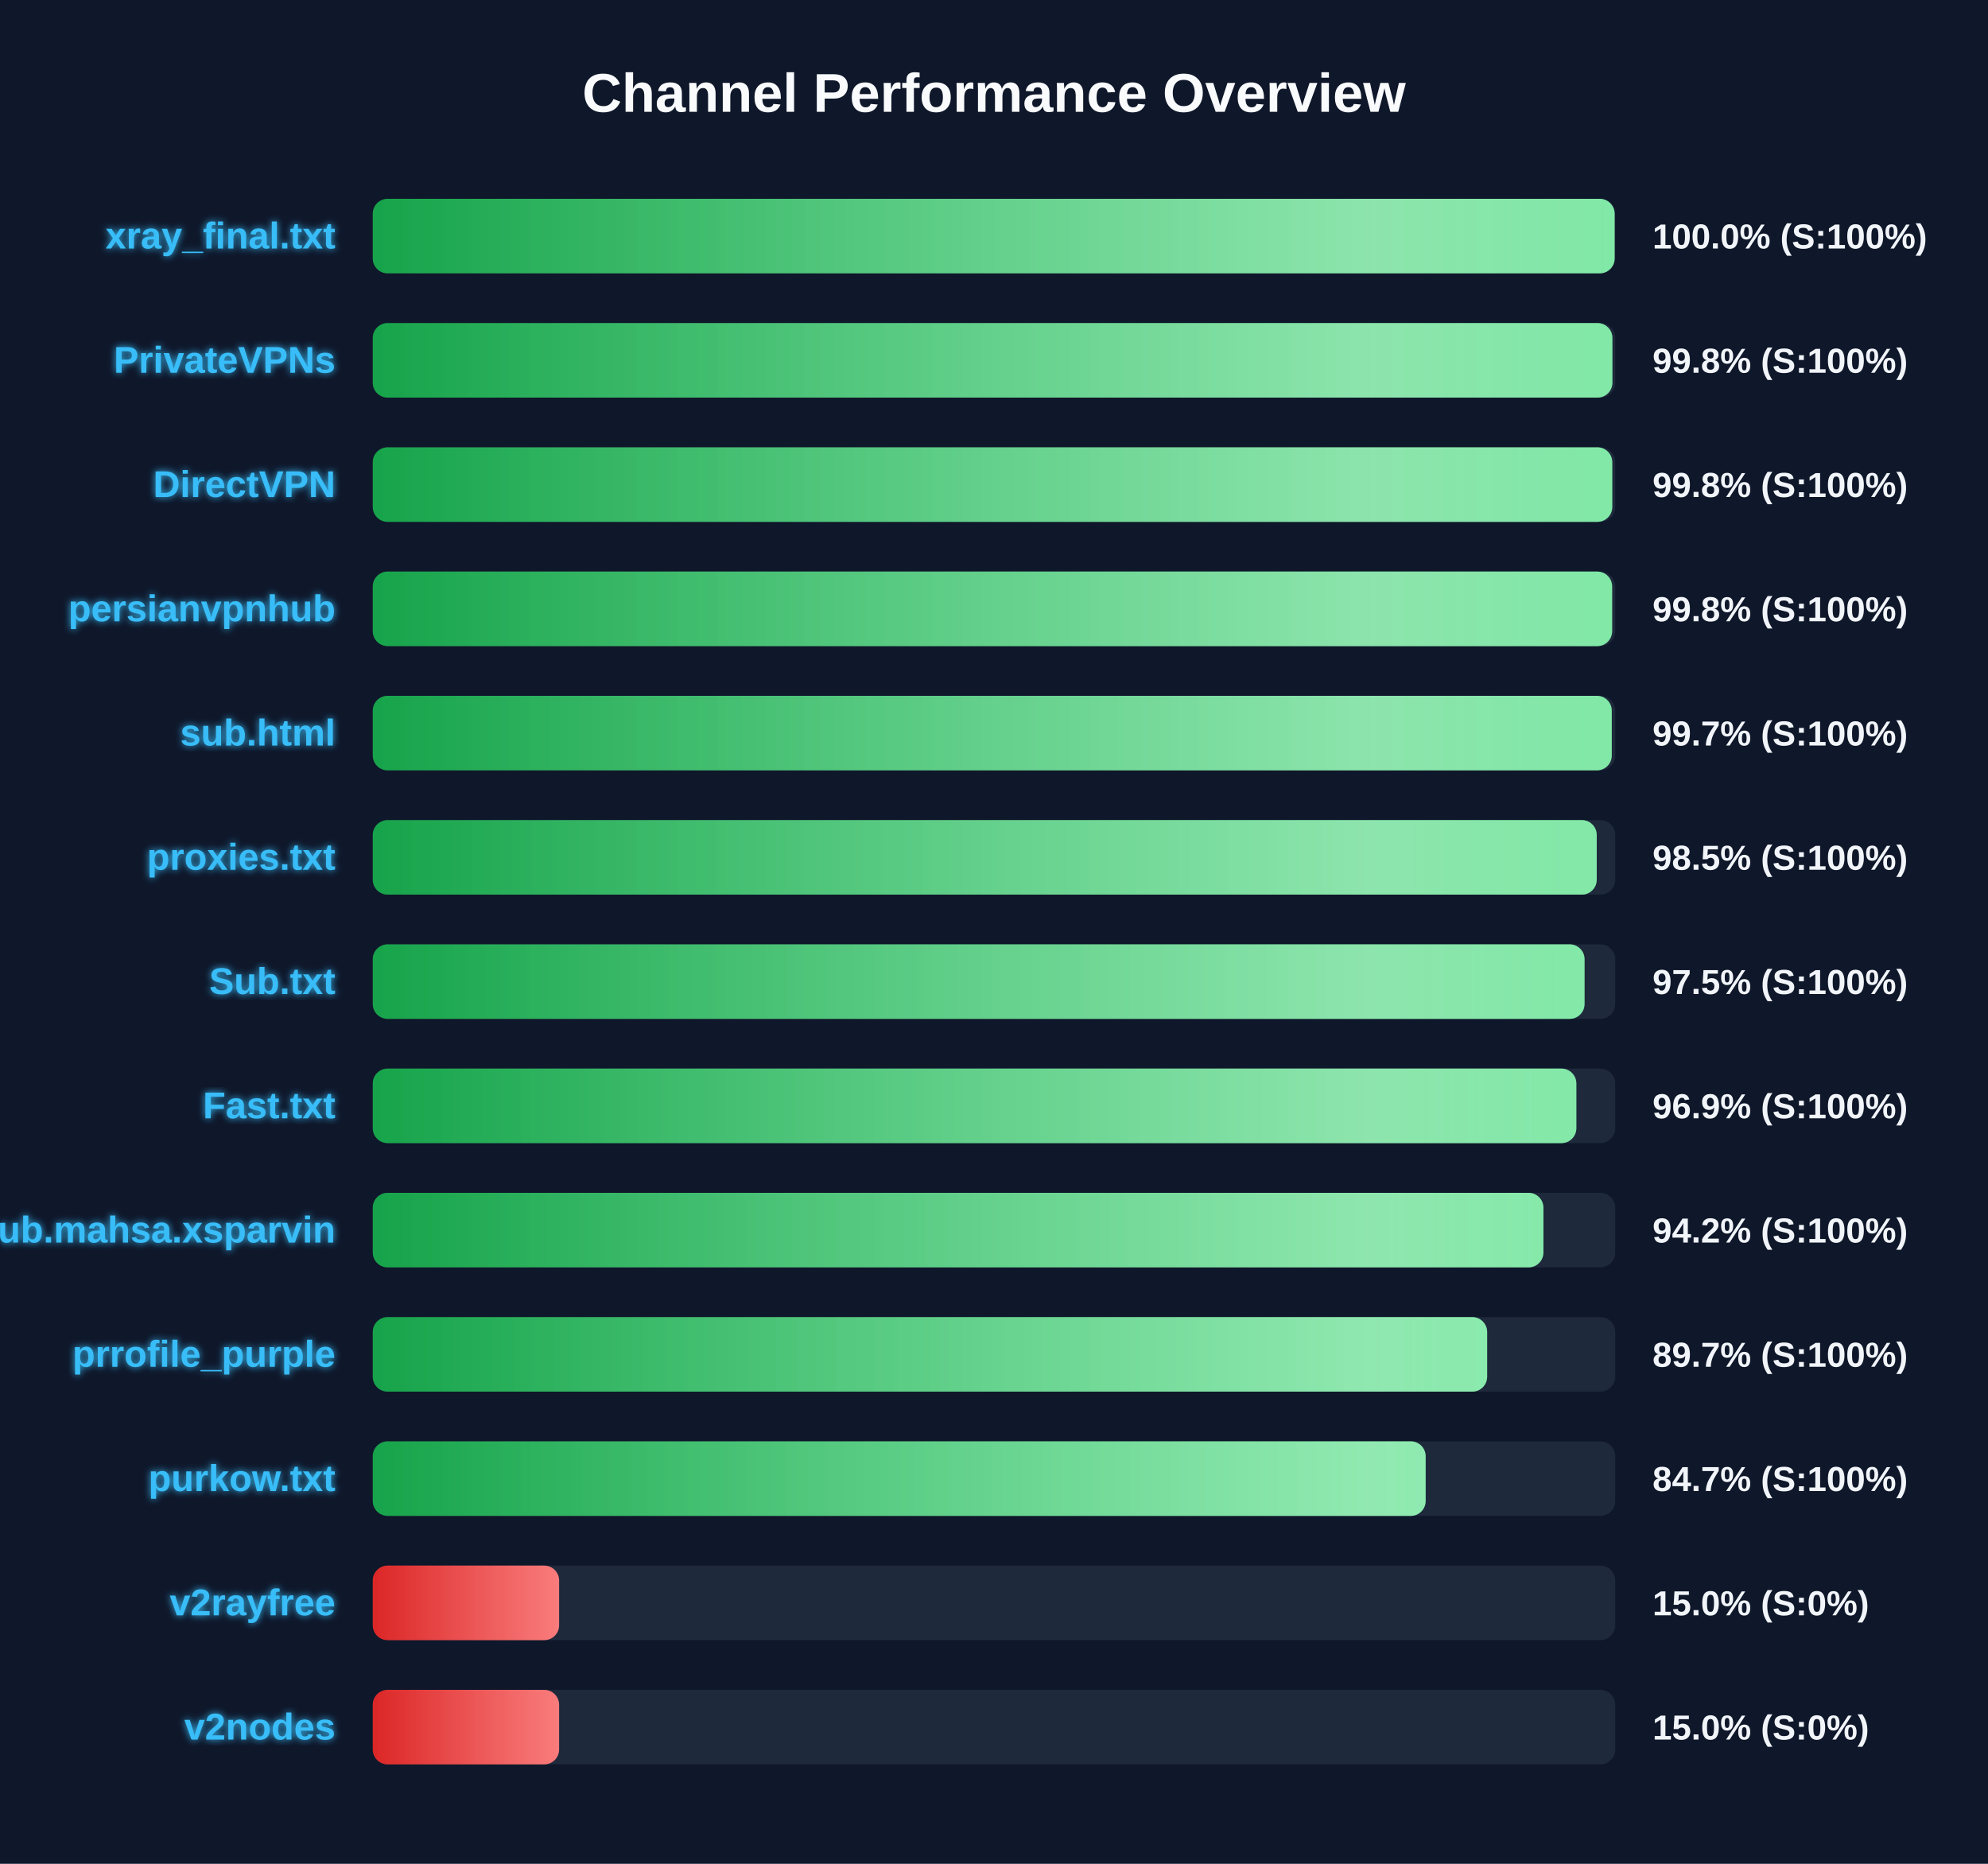
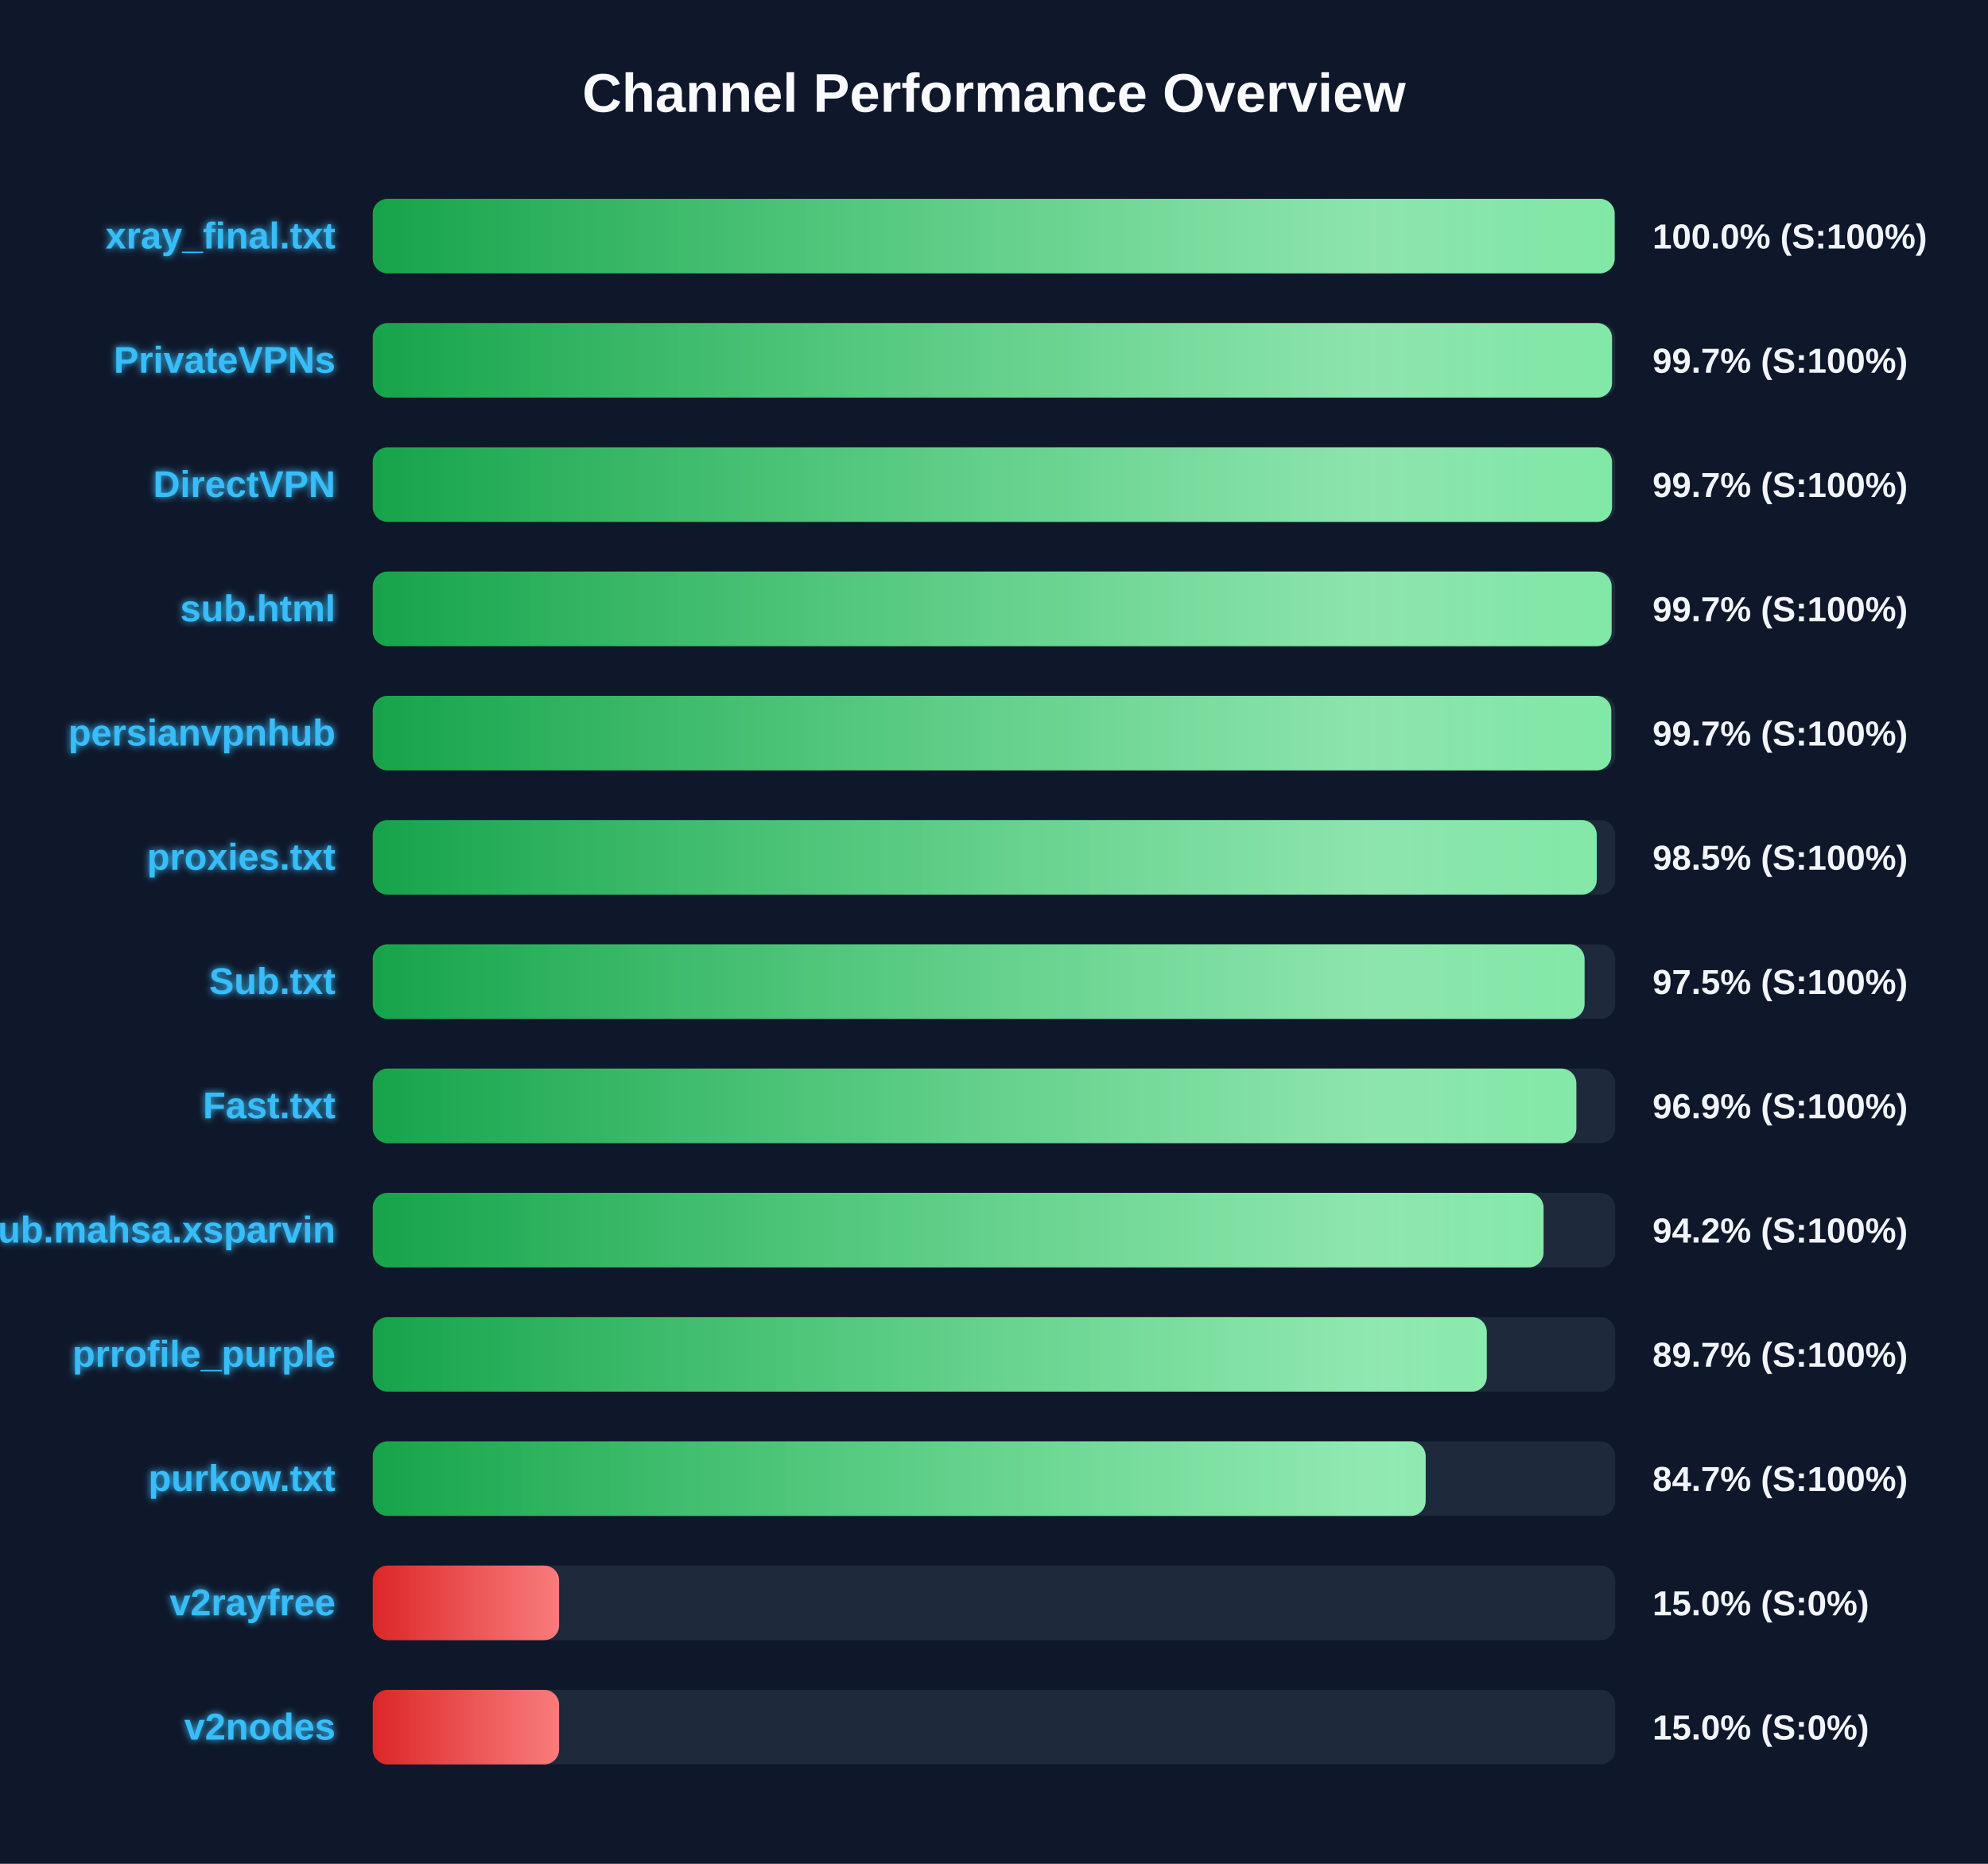
<svg xmlns="http://www.w3.org/2000/svg" width="800" height="750" version="1.1">
  <defs>
    <linearGradient id="grad-green" x1="0%" y1="0%" x2="100%" y2="0%">
      <stop offset="0%" stop-color="#16a34a" />
      <stop offset="100%" stop-color="#4ade80" />
    </linearGradient>
    <linearGradient id="grad-yellow" x1="0%" y1="0%" x2="100%" y2="0%">
      <stop offset="0%" stop-color="#ca8a04" />
      <stop offset="100%" stop-color="#fde047" />
    </linearGradient>
    <linearGradient id="grad-red" x1="0%" y1="0%" x2="100%" y2="0%">
      <stop offset="0%" stop-color="#dc2626" />
      <stop offset="100%" stop-color="#f87171" />
    </linearGradient>
    <linearGradient id="shimmer" x1="0%" y1="0%" x2="100%" y2="0%">
      <stop offset="0%" stop-color="rgba(255,255,255,0)" />
      <stop offset="50%" stop-color="rgba(255,255,255,0.4)" />
      <stop offset="100%" stop-color="rgba(255,255,255,0)" />
    </linearGradient>
    <filter id="glow" x="-20%" y="-20%" width="140%" height="140%">
      <feGaussianBlur stdDeviation="1.5" result="blur" />
      <feComposite in="SourceGraphic" in2="blur" operator="over" />
    </filter>
  </defs>
  <style>
        .bg-rect { fill: #0f172a; }
        .title { font: bold 22px 'Segoe UI', Arial, sans-serif; fill: #f8fafc; }
        .row { font: bold 15px 'Segoe UI', Arial, sans-serif; fill: #38bdf8; filter: url(#glow); }
        .score { font: bold 14px 'Segoe UI', Arial, sans-serif; fill: #f1f5f9; }
        @keyframes shimmer-anim {
            0% { transform: translateX(-100%); }
            100% { transform: translateX(200%); }
        }
        .shimmer-rect {
            animation: shimmer-anim 2.5s infinite linear;
        }
    </style>
  <rect width="100%" height="100%" class="bg-rect" />
  <text x="400" y="45" text-anchor="middle" class="title">Channel Performance Overview</text>
  <rect x="150" y="80" width="500" height="30" fill="#1e293b" rx="6" />
  <clipPath id="clip-0">
    <rect x="150" y="80" width="499.75" height="30" rx="6" />
  </clipPath>
  <rect x="150" y="80" width="499.75" height="30" fill="url(#grad-green)" rx="6" />
  <g clip-path="url(#clip-0)">
    <rect x="150" y="80" width="100%" height="30" fill="url(#shimmer)" class="shimmer-rect" />
  </g>
  <text x="135" y="100" text-anchor="end" class="row">xray_final.txt</text>
  <text x="665" y="100" text-anchor="start" class="score">100.0% (S:100%)</text>
  <rect x="150" y="130" width="500" height="30" fill="#1e293b" rx="6" />
  <clipPath id="clip-1">
-     <rect x="150" y="130" width="498.85" height="30" rx="6" />
+     <rect x="150" y="130" width="498.7" height="30" rx="6" />
  </clipPath>
-   <rect x="150" y="130" width="498.85" height="30" fill="url(#grad-green)" rx="6" />
+   <rect x="150" y="130" width="498.7" height="30" fill="url(#grad-green)" rx="6" />
  <g clip-path="url(#clip-1)">
    <rect x="150" y="130" width="100%" height="30" fill="url(#shimmer)" class="shimmer-rect" />
  </g>
  <text x="135" y="150" text-anchor="end" class="row">PrivateVPNs</text>
-   <text x="665" y="150" text-anchor="start" class="score">99.8% (S:100%)</text>
+   <text x="665" y="150" text-anchor="start" class="score">99.7% (S:100%)</text>
  <rect x="150" y="180" width="500" height="30" fill="#1e293b" rx="6" />
  <clipPath id="clip-2">
-     <rect x="150" y="180" width="498.8" height="30" rx="6" />
+     <rect x="150" y="180" width="498.7" height="30" rx="6" />
  </clipPath>
-   <rect x="150" y="180" width="498.8" height="30" fill="url(#grad-green)" rx="6" />
+   <rect x="150" y="180" width="498.7" height="30" fill="url(#grad-green)" rx="6" />
  <g clip-path="url(#clip-2)">
    <rect x="150" y="180" width="100%" height="30" fill="url(#shimmer)" class="shimmer-rect" />
  </g>
  <text x="135" y="200" text-anchor="end" class="row">DirectVPN</text>
-   <text x="665" y="200" text-anchor="start" class="score">99.8% (S:100%)</text>
+   <text x="665" y="200" text-anchor="start" class="score">99.7% (S:100%)</text>
  <rect x="150" y="230" width="500" height="30" fill="#1e293b" rx="6" />
  <clipPath id="clip-3">
-     <rect x="150" y="230" width="498.75" height="30" rx="6" />
+     <rect x="150" y="230" width="498.55" height="30" rx="6" />
  </clipPath>
-   <rect x="150" y="230" width="498.75" height="30" fill="url(#grad-green)" rx="6" />
+   <rect x="150" y="230" width="498.55" height="30" fill="url(#grad-green)" rx="6" />
  <g clip-path="url(#clip-3)">
    <rect x="150" y="230" width="100%" height="30" fill="url(#shimmer)" class="shimmer-rect" />
  </g>
-   <text x="135" y="250" text-anchor="end" class="row">persianvpnhub</text>
-   <text x="665" y="250" text-anchor="start" class="score">99.8% (S:100%)</text>
+   <text x="135" y="250" text-anchor="end" class="row">sub.html</text>
+   <text x="665" y="250" text-anchor="start" class="score">99.7% (S:100%)</text>
  <rect x="150" y="280" width="500" height="30" fill="#1e293b" rx="6" />
  <clipPath id="clip-4">
-     <rect x="150" y="280" width="498.6" height="30" rx="6" />
+     <rect x="150" y="280" width="498.4" height="30" rx="6" />
  </clipPath>
-   <rect x="150" y="280" width="498.6" height="30" fill="url(#grad-green)" rx="6" />
+   <rect x="150" y="280" width="498.4" height="30" fill="url(#grad-green)" rx="6" />
  <g clip-path="url(#clip-4)">
    <rect x="150" y="280" width="100%" height="30" fill="url(#shimmer)" class="shimmer-rect" />
  </g>
-   <text x="135" y="300" text-anchor="end" class="row">sub.html</text>
+   <text x="135" y="300" text-anchor="end" class="row">persianvpnhub</text>
  <text x="665" y="300" text-anchor="start" class="score">99.7% (S:100%)</text>
  <rect x="150" y="330" width="500" height="30" fill="#1e293b" rx="6" />
  <clipPath id="clip-5">
    <rect x="150" y="330" width="492.55" height="30" rx="6" />
  </clipPath>
  <rect x="150" y="330" width="492.55" height="30" fill="url(#grad-green)" rx="6" />
  <g clip-path="url(#clip-5)">
    <rect x="150" y="330" width="100%" height="30" fill="url(#shimmer)" class="shimmer-rect" />
  </g>
  <text x="135" y="350" text-anchor="end" class="row">proxies.txt</text>
  <text x="665" y="350" text-anchor="start" class="score">98.5% (S:100%)</text>
  <rect x="150" y="380" width="500" height="30" fill="#1e293b" rx="6" />
  <clipPath id="clip-6">
    <rect x="150" y="380" width="487.65" height="30" rx="6" />
  </clipPath>
  <rect x="150" y="380" width="487.65" height="30" fill="url(#grad-green)" rx="6" />
  <g clip-path="url(#clip-6)">
    <rect x="150" y="380" width="100%" height="30" fill="url(#shimmer)" class="shimmer-rect" />
  </g>
  <text x="135" y="400" text-anchor="end" class="row">Sub.txt</text>
  <text x="665" y="400" text-anchor="start" class="score">97.5% (S:100%)</text>
  <rect x="150" y="430" width="500" height="30" fill="#1e293b" rx="6" />
  <clipPath id="clip-7">
    <rect x="150" y="430" width="484.35" height="30" rx="6" />
  </clipPath>
  <rect x="150" y="430" width="484.35" height="30" fill="url(#grad-green)" rx="6" />
  <g clip-path="url(#clip-7)">
    <rect x="150" y="430" width="100%" height="30" fill="url(#shimmer)" class="shimmer-rect" />
  </g>
  <text x="135" y="450" text-anchor="end" class="row">Fast.txt</text>
  <text x="665" y="450" text-anchor="start" class="score">96.9% (S:100%)</text>
  <rect x="150" y="480" width="500" height="30" fill="#1e293b" rx="6" />
  <clipPath id="clip-8">
-     <rect x="150" y="480" width="471.1" height="30" rx="6" />
+     <rect x="150" y="480" width="471.15" height="30" rx="6" />
  </clipPath>
-   <rect x="150" y="480" width="471.1" height="30" fill="url(#grad-green)" rx="6" />
+   <rect x="150" y="480" width="471.15" height="30" fill="url(#grad-green)" rx="6" />
  <g clip-path="url(#clip-8)">
    <rect x="150" y="480" width="100%" height="30" fill="url(#shimmer)" class="shimmer-rect" />
  </g>
  <text x="135" y="500" text-anchor="end" class="row">Sub.mahsa.xsparvin</text>
  <text x="665" y="500" text-anchor="start" class="score">94.2% (S:100%)</text>
  <rect x="150" y="530" width="500" height="30" fill="#1e293b" rx="6" />
  <clipPath id="clip-9">
-     <rect x="150" y="530" width="448.45" height="30" rx="6" />
+     <rect x="150" y="530" width="448.3" height="30" rx="6" />
  </clipPath>
-   <rect x="150" y="530" width="448.45" height="30" fill="url(#grad-green)" rx="6" />
+   <rect x="150" y="530" width="448.3" height="30" fill="url(#grad-green)" rx="6" />
  <g clip-path="url(#clip-9)">
    <rect x="150" y="530" width="100%" height="30" fill="url(#shimmer)" class="shimmer-rect" />
  </g>
  <text x="135" y="550" text-anchor="end" class="row">prrofile_purple</text>
  <text x="665" y="550" text-anchor="start" class="score">89.7% (S:100%)</text>
  <rect x="150" y="580" width="500" height="30" fill="#1e293b" rx="6" />
  <clipPath id="clip-10">
    <rect x="150" y="580" width="423.7" height="30" rx="6" />
  </clipPath>
  <rect x="150" y="580" width="423.7" height="30" fill="url(#grad-green)" rx="6" />
  <g clip-path="url(#clip-10)">
    <rect x="150" y="580" width="100%" height="30" fill="url(#shimmer)" class="shimmer-rect" />
  </g>
  <text x="135" y="600" text-anchor="end" class="row">purkow.txt</text>
  <text x="665" y="600" text-anchor="start" class="score">84.7% (S:100%)</text>
  <rect x="150" y="630" width="500" height="30" fill="#1e293b" rx="6" />
  <clipPath id="clip-11">
    <rect x="150" y="630" width="75.0" height="30" rx="6" />
  </clipPath>
  <rect x="150" y="630" width="75.0" height="30" fill="url(#grad-red)" rx="6" />
  <g clip-path="url(#clip-11)">
    <rect x="150" y="630" width="100%" height="30" fill="url(#shimmer)" class="shimmer-rect" />
  </g>
  <text x="135" y="650" text-anchor="end" class="row">v2rayfree</text>
  <text x="665" y="650" text-anchor="start" class="score">15.0% (S:0%)</text>
  <rect x="150" y="680" width="500" height="30" fill="#1e293b" rx="6" />
  <clipPath id="clip-12">
    <rect x="150" y="680" width="75.0" height="30" rx="6" />
  </clipPath>
  <rect x="150" y="680" width="75.0" height="30" fill="url(#grad-red)" rx="6" />
  <g clip-path="url(#clip-12)">
    <rect x="150" y="680" width="100%" height="30" fill="url(#shimmer)" class="shimmer-rect" />
  </g>
  <text x="135" y="700" text-anchor="end" class="row">v2nodes</text>
  <text x="665" y="700" text-anchor="start" class="score">15.0% (S:0%)</text>
</svg>
